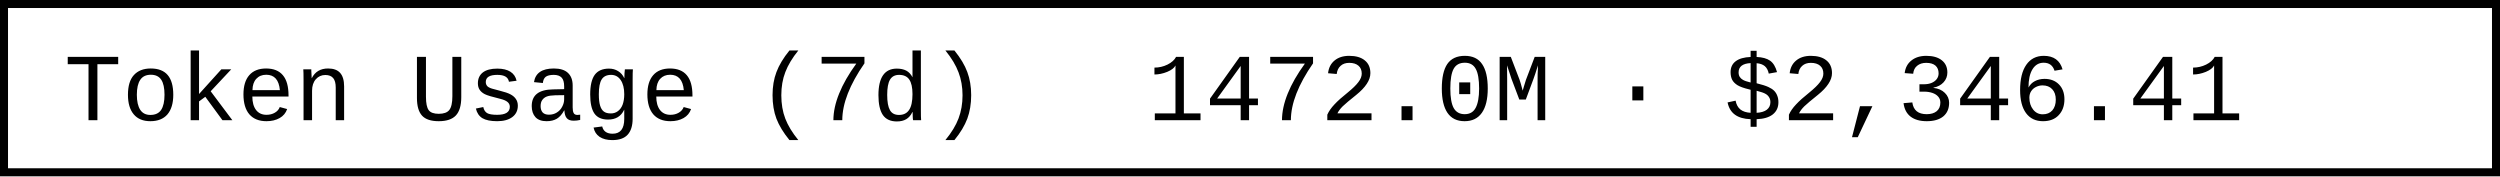
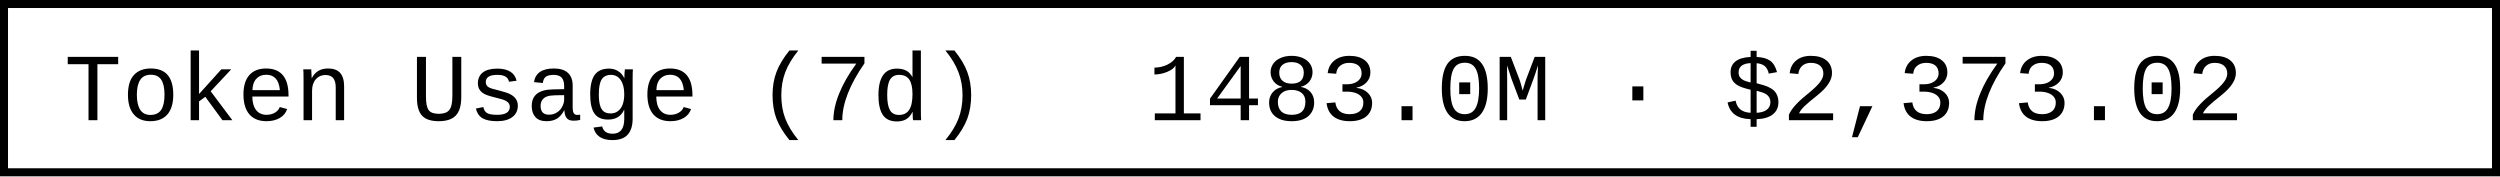
- <svg xmlns="http://www.w3.org/2000/svg" width="312" height="22" role="img" aria-label="Token Usage (7d): 1472.0M · $2,346.41">
+ <svg xmlns="http://www.w3.org/2000/svg" width="312" height="22" role="img" aria-label="Token Usage (7d): 1483.0M · $2,373.02">
  <rect x="0.5" y="0.5" width="311" height="21" fill="#fff" stroke="#000" stroke-width="1" />
  <g font-family="'Consolas','Monaco','Courier New',monospace" font-size="12" fill="#000">
    <text x="8" y="15">Token Usage (7d)</text>
-     <text x="143.2" y="15">1472.0M · $2,346.41</text>
+     <text x="143.2" y="15">1483.0M · $2,373.02</text>
  </g>
</svg>
